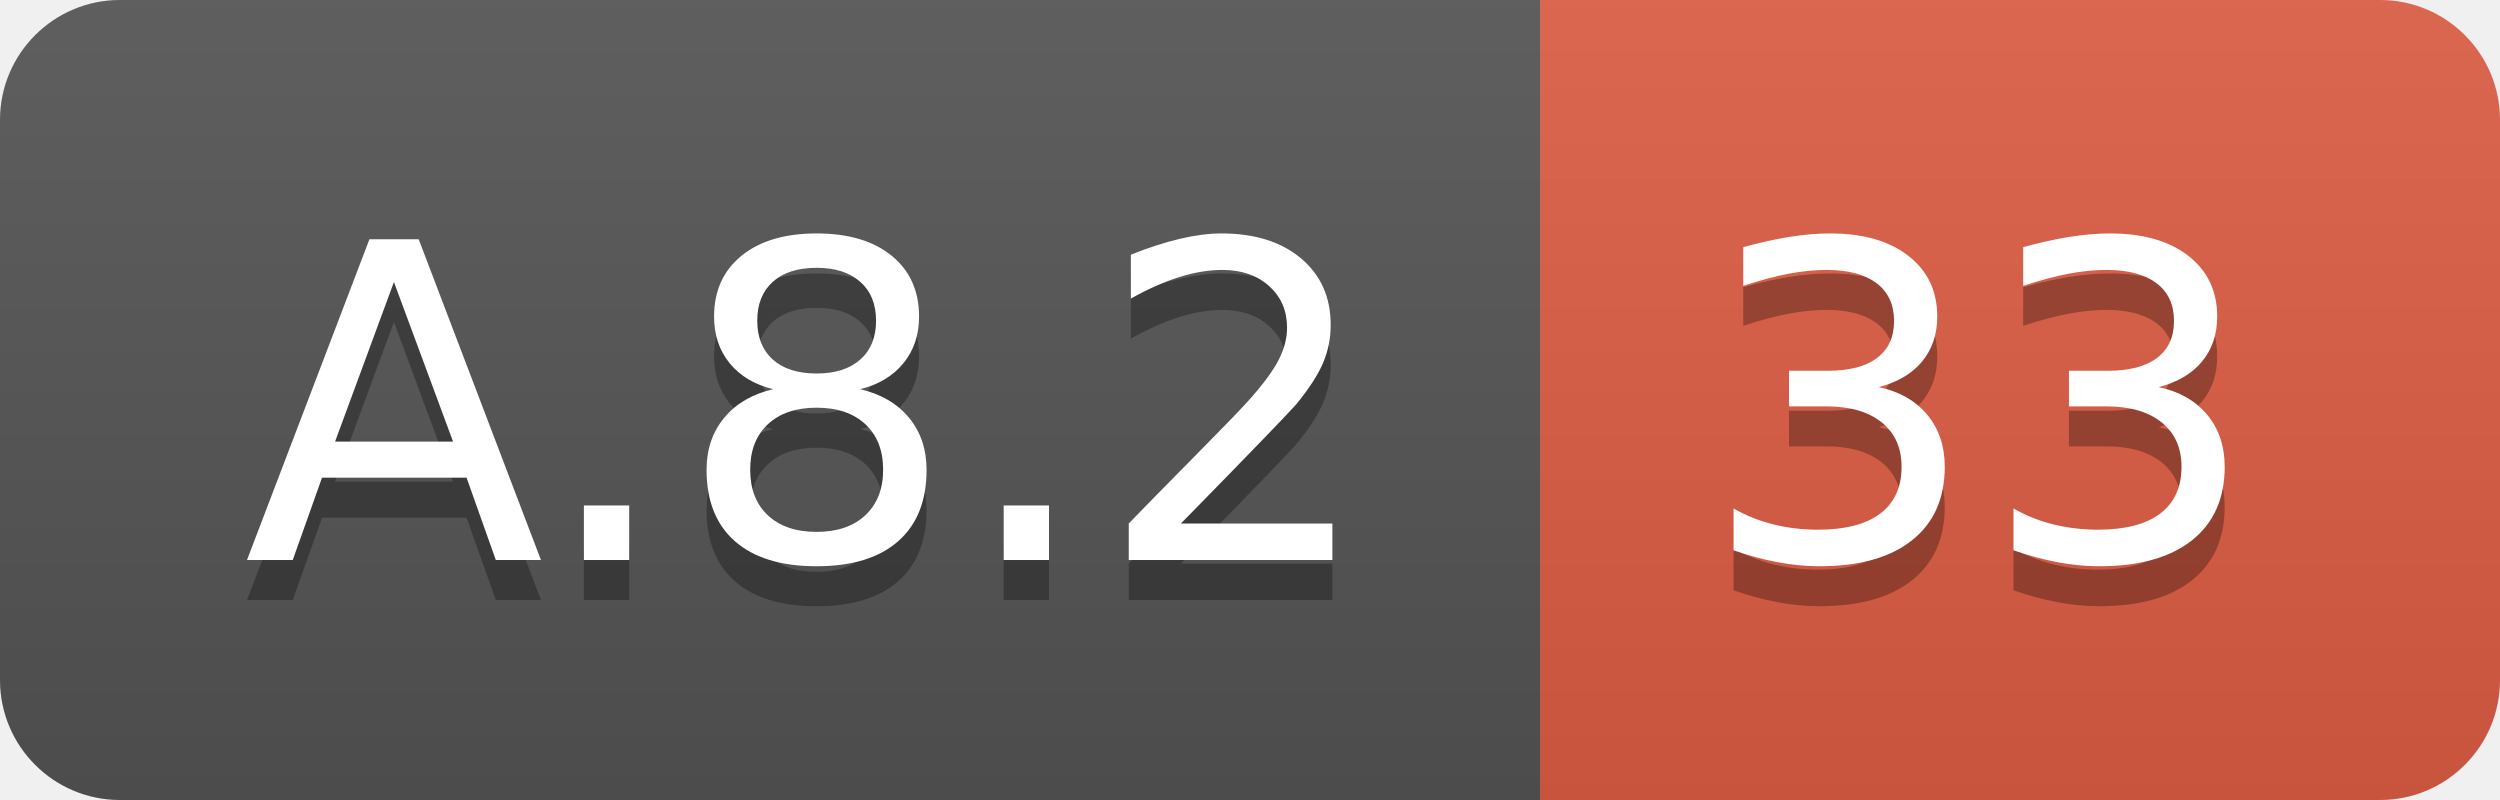
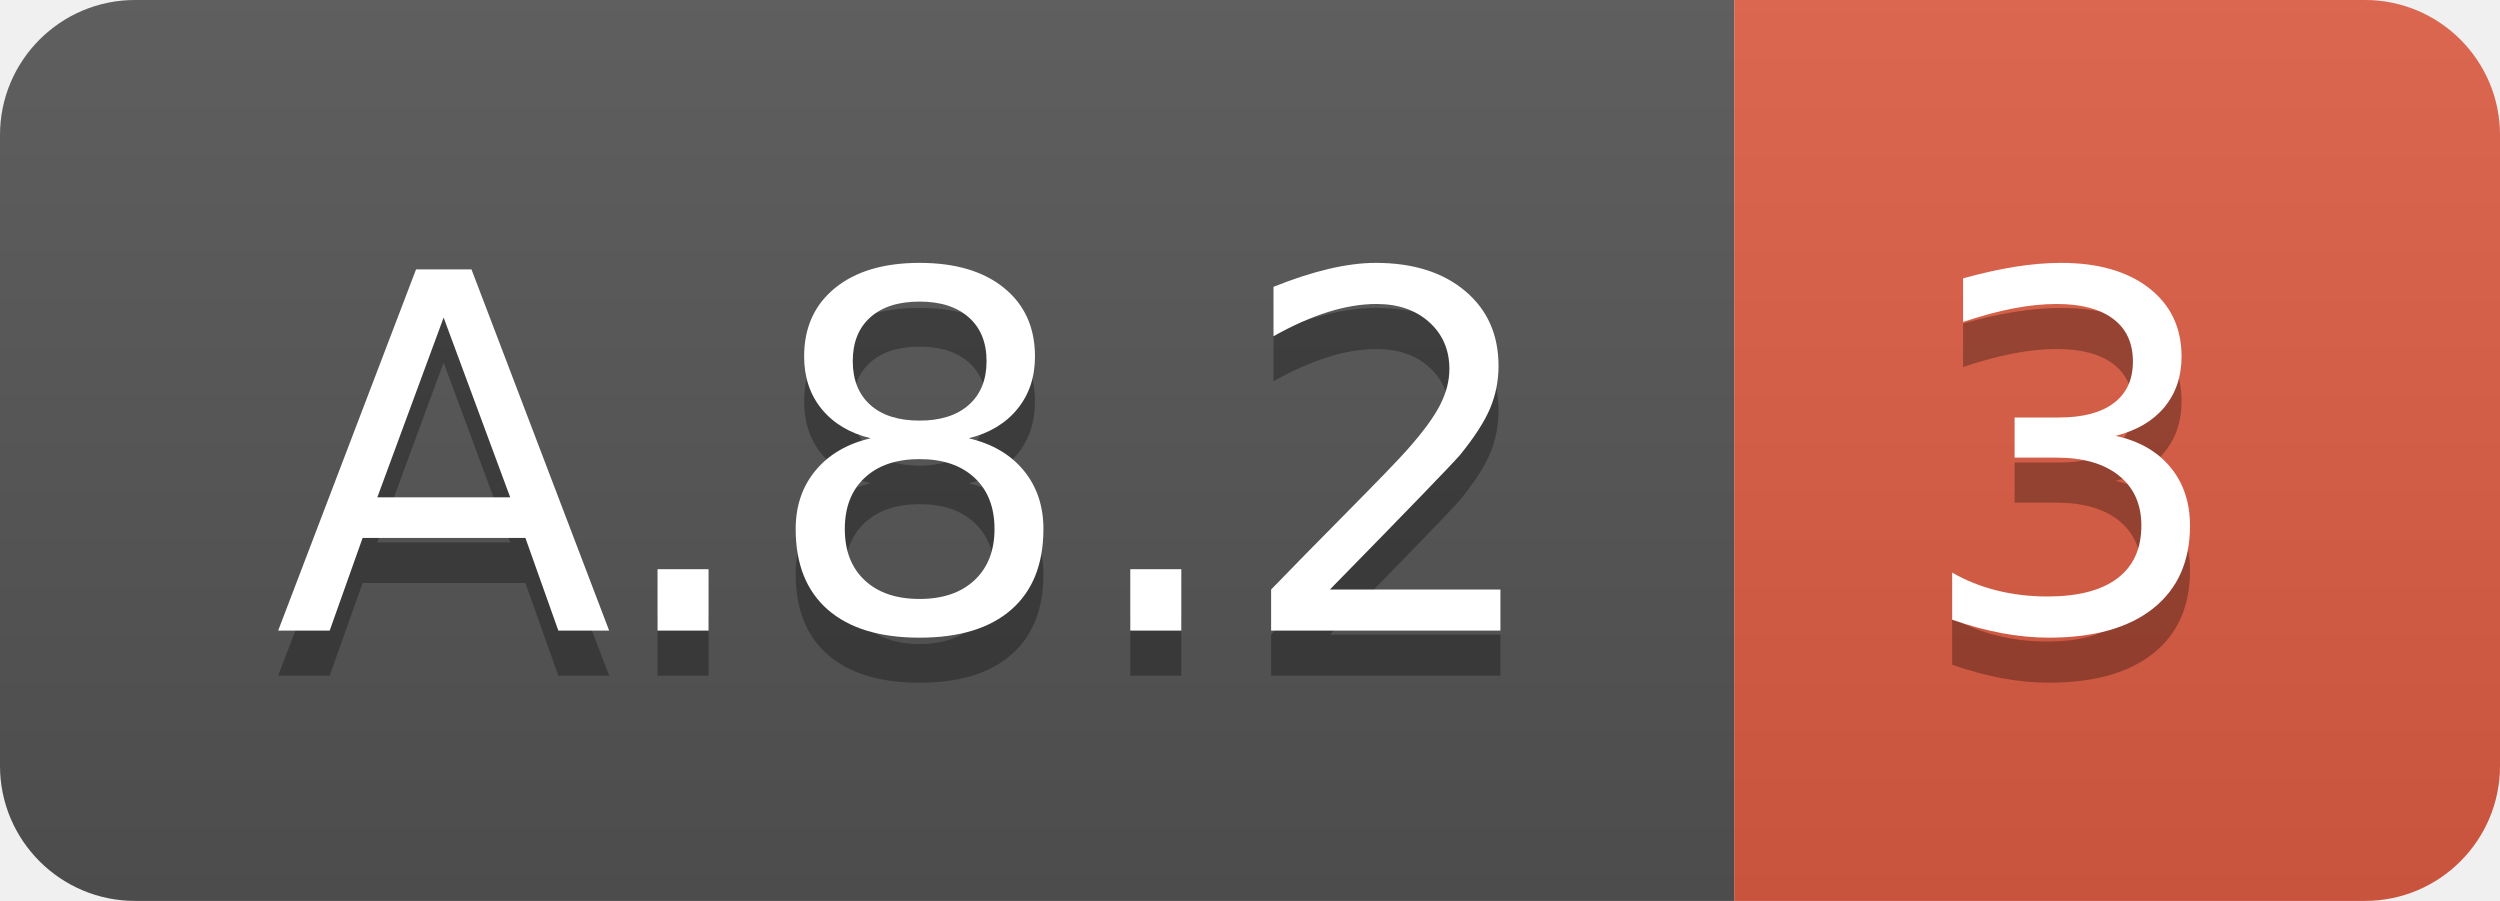
- <svg xmlns="http://www.w3.org/2000/svg" width="62.5" height="20">
+ <svg xmlns="http://www.w3.org/2000/svg" width="55.5" height="20">
  <linearGradient id="smooth" x2="0" y2="100%">
    <stop offset="0" stop-color="#bbb" stop-opacity=".1" />
    <stop offset="1" stop-opacity=".1" />
  </linearGradient>
  <clipPath id="round">
-     <rect width="62.5" height="20" rx="3" fill="#fff" />
+     <rect width="55.5" height="20" rx="3" fill="#fff" />
  </clipPath>
  <g clip-path="url(#round)">
    <rect width="38.5" height="20" fill="#555" />
-     <rect x="38.5" width="24.0" height="20" fill="#e05d44" />
-     <rect width="62.5" height="20" fill="url(#smooth)" />
+     <rect x="38.5" width="17.0" height="20" fill="#e05d44" />
+     <rect width="55.5" height="20" fill="url(#smooth)" />
  </g>
  <g fill="#fff" text-anchor="middle" font-family="DejaVu Sans,Verdana,Geneva,sans-serif" font-size="110">
    <text x="202.5" y="150" fill="#010101" fill-opacity=".3" transform="scale(0.1)" textLength="285.0" lengthAdjust="spacing">A.8.2</text>
    <text x="202.5" y="140" transform="scale(0.1)" textLength="285.0" lengthAdjust="spacing">A.8.2</text>
-     <text x="495.0" y="150" fill="#010101" fill-opacity=".3" transform="scale(0.1)" textLength="140.0" lengthAdjust="spacing">33</text>
-     <text x="495.0" y="140" transform="scale(0.1)" textLength="140.0" lengthAdjust="spacing">33</text>
+     <text x="460.0" y="150" fill="#010101" fill-opacity=".3" transform="scale(0.1)" textLength="70.0" lengthAdjust="spacing">3</text>
+     <text x="460.0" y="140" transform="scale(0.1)" textLength="70.0" lengthAdjust="spacing">3</text>
  </g>
</svg>
